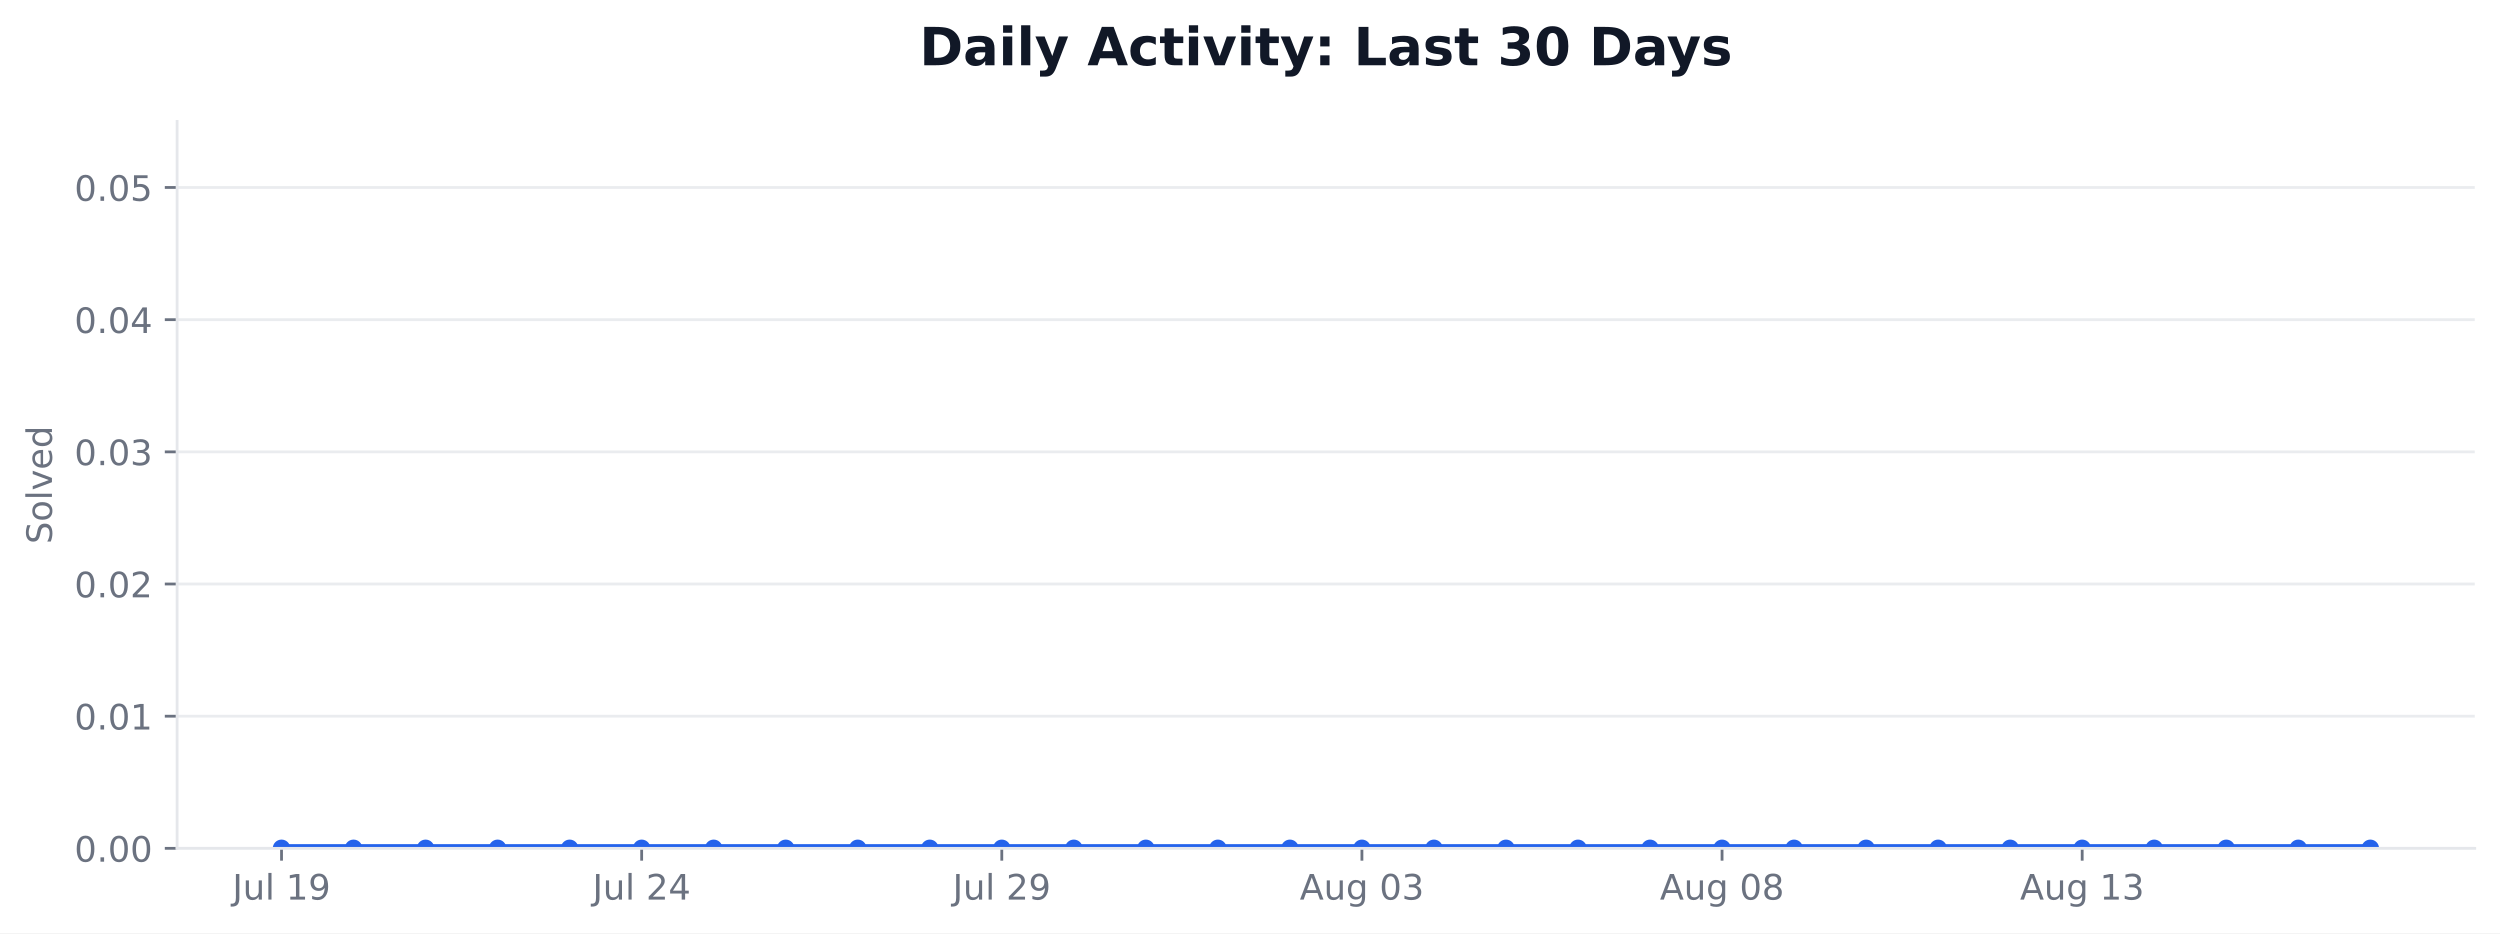
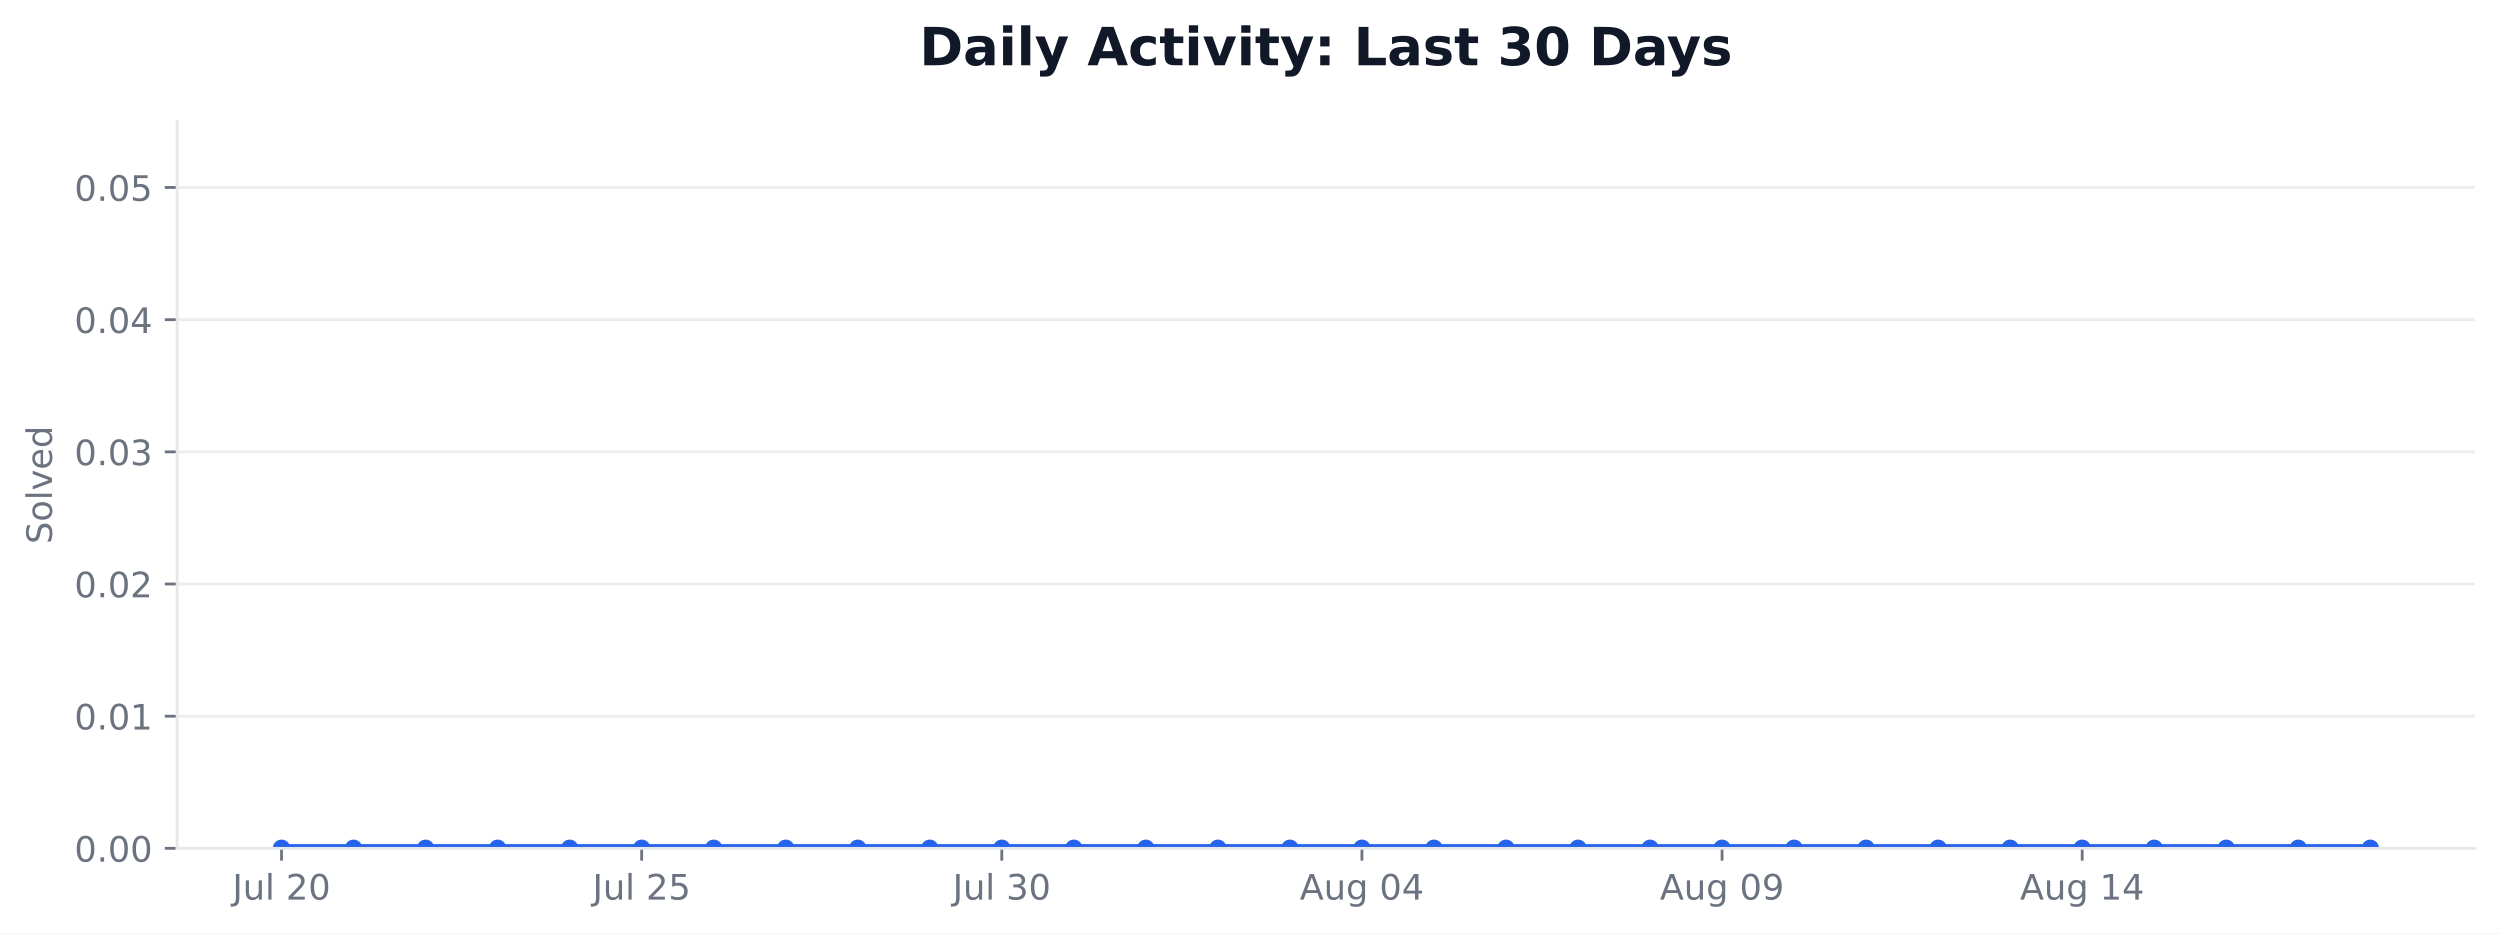
<svg xmlns="http://www.w3.org/2000/svg" xmlns:xlink="http://www.w3.org/1999/xlink" width="712.424pt" height="265.956pt" viewBox="0 0 712.424 265.956" version="1.1">
  <defs>
    <style type="text/css">*{stroke-linejoin: round; stroke-linecap: butt}</style>
  </defs>
  <g id="figure_1">
    <g id="patch_1">
      <path d="M 0 265.956  L 712.424 265.956  L 712.424 0  L 0 0  z " style="fill: #ffffff" />
    </g>
    <g id="axes_1">
      <g id="patch_2">
        <path d="M 50.466 241.755  L 705.224 241.755  L 705.224 34.598  L 50.466 34.598  z " style="fill: #ffffff" />
      </g>
      <g id="matplotlib.axis_1">
        <g id="xtick_1">
          <g id="line2d_1">
            <defs>
-               <path id="m1e047473ad" d="M 0 0  L 0 3.5  " style="stroke: #6b7280; stroke-width: 0.8" />
+               <path id="mbde61f136b" d="M 0 0  L 0 3.5  " style="stroke: #6b7280; stroke-width: 0.8" />
            </defs>
            <g>
-               <use xlink:href="#m1e047473ad" x="80.228" y="241.755" style="fill: #6b7280; stroke: #6b7280; stroke-width: 0.8" />
+               <use xlink:href="#mbde61f136b" x="80.228" y="241.755" style="fill: #6b7280; stroke: #6b7280; stroke-width: 0.8" />
            </g>
          </g>
          <g id="text_1">
            <g style="fill: #6b7280" transform="translate(66.24374 256.3537) scale(0.1 -0.1)">
              <defs>
                <path id="DejaVuSans-2d" d="M 628 4666  L 1259 4666  L 1259 325  Q 1259 -519 939 -900  Q 619 -1281 -91 -1281  L -331 -1281  L -331 -750  L -134 -750  Q 284 -750 456 -515  Q 628 -281 628 325  L 628 4666  z " transform="scale(0.015625)" />
                <path id="DejaVuSans-58" d="M 544 1381  L 544 3500  L 1119 3500  L 1119 1403  Q 1119 906 1312 657  Q 1506 409 1894 409  Q 2359 409 2629 706  Q 2900 1003 2900 1516  L 2900 3500  L 3475 3500  L 3475 0  L 2900 0  L 2900 538  Q 2691 219 2414 64  Q 2138 -91 1772 -91  Q 1169 -91 856 284  Q 544 659 544 1381  z M 1991 3584  L 1991 3584  z " transform="scale(0.015625)" />
                <path id="DejaVuSans-4f" d="M 603 4863  L 1178 4863  L 1178 0  L 603 0  L 603 4863  z " transform="scale(0.015625)" />
                <path id="DejaVuSans-3" transform="scale(0.015625)" />
-                 <path id="DejaVuSans-14" d="M 794 531  L 1825 531  L 1825 4091  L 703 3866  L 703 4441  L 1819 4666  L 2450 4666  L 2450 531  L 3481 531  L 3481 0  L 794 0  L 794 531  z " transform="scale(0.015625)" />
-                 <path id="DejaVuSans-1c" d="M 703 97  L 703 672  Q 941 559 1184 500  Q 1428 441 1663 441  Q 2288 441 2617 861  Q 2947 1281 2994 2138  Q 2813 1869 2534 1725  Q 2256 1581 1919 1581  Q 1219 1581 811 2004  Q 403 2428 403 3163  Q 403 3881 828 4315  Q 1253 4750 1959 4750  Q 2769 4750 3195 4129  Q 3622 3509 3622 2328  Q 3622 1225 3098 567  Q 2575 -91 1691 -91  Q 1453 -91 1209 -44  Q 966 3 703 97  z M 1959 2075  Q 2384 2075 2632 2365  Q 2881 2656 2881 3163  Q 2881 3666 2632 3958  Q 2384 4250 1959 4250  Q 1534 4250 1286 3958  Q 1038 3666 1038 3163  Q 1038 2656 1286 2365  Q 1534 2075 1959 2075  z " transform="scale(0.015625)" />
-               </defs>
-               <use xlink:href="#DejaVuSans-2d" />
-               <use xlink:href="#DejaVuSans-58" transform="translate(29.5 0)" />
-               <use xlink:href="#DejaVuSans-4f" transform="translate(92.875 0)" />
-               <use xlink:href="#DejaVuSans-3" transform="translate(120.6562 0)" />
-               <use xlink:href="#DejaVuSans-14" transform="translate(152.4375 0)" />
-               <use xlink:href="#DejaVuSans-1c" transform="translate(216.0625 0)" />
-             </g>
-           </g>
-         </g>
-         <g id="xtick_2">
-           <g id="line2d_2">
-             <g>
-               <use xlink:href="#m1e047473ad" x="182.855" y="241.755" style="fill: #6b7280; stroke: #6b7280; stroke-width: 0.8" />
-             </g>
-           </g>
-           <g id="text_2">
-             <g style="fill: #6b7280" transform="translate(168.8703 256.3537) scale(0.1 -0.1)">
-               <defs>
                <path id="DejaVuSans-15" d="M 1228 531  L 3431 531  L 3431 0  L 469 0  L 469 531  Q 828 903 1448 1529  Q 2069 2156 2228 2338  Q 2531 2678 2651 2914  Q 2772 3150 2772 3378  Q 2772 3750 2511 3984  Q 2250 4219 1831 4219  Q 1534 4219 1204 4116  Q 875 4013 500 3803  L 500 4441  Q 881 4594 1212 4672  Q 1544 4750 1819 4750  Q 2544 4750 2975 4387  Q 3406 4025 3406 3419  Q 3406 3131 3298 2873  Q 3191 2616 2906 2266  Q 2828 2175 2409 1742  Q 1991 1309 1228 531  z " transform="scale(0.015625)" />
-                 <path id="DejaVuSans-17" d="M 2419 4116  L 825 1625  L 2419 1625  L 2419 4116  z M 2253 4666  L 3047 4666  L 3047 1625  L 3713 1625  L 3713 1100  L 3047 1100  L 3047 0  L 2419 0  L 2419 1100  L 313 1100  L 313 1709  L 2253 4666  z " transform="scale(0.015625)" />
+                 <path id="DejaVuSans-13" d="M 2034 4250  Q 1547 4250 1301 3770  Q 1056 3291 1056 2328  Q 1056 1369 1301 889  Q 1547 409 2034 409  Q 2525 409 2770 889  Q 3016 1369 3016 2328  Q 3016 3291 2770 3770  Q 2525 4250 2034 4250  z M 2034 4750  Q 2819 4750 3233 4129  Q 3647 3509 3647 2328  Q 3647 1150 3233 529  Q 2819 -91 2034 -91  Q 1250 -91 836 529  Q 422 1150 422 2328  Q 422 3509 836 4129  Q 1250 4750 2034 4750  z " transform="scale(0.015625)" />
              </defs>
              <use xlink:href="#DejaVuSans-2d" />
              <use xlink:href="#DejaVuSans-58" transform="translate(29.5 0)" />
              <use xlink:href="#DejaVuSans-4f" transform="translate(92.875 0)" />
              <use xlink:href="#DejaVuSans-3" transform="translate(120.6562 0)" />
              <use xlink:href="#DejaVuSans-15" transform="translate(152.4375 0)" />
-               <use xlink:href="#DejaVuSans-17" transform="translate(216.0625 0)" />
-             </g>
-           </g>
-         </g>
-         <g id="xtick_3">
-           <g id="line2d_3">
-             <g>
-               <use xlink:href="#m1e047473ad" x="285.481" y="241.755" style="fill: #6b7280; stroke: #6b7280; stroke-width: 0.8" />
-             </g>
-           </g>
-           <g id="text_3">
-             <g style="fill: #6b7280" transform="translate(271.4969 256.3537) scale(0.1 -0.1)">
+               <use xlink:href="#DejaVuSans-13" transform="translate(216.0625 0)" />
+             </g>
+           </g>
+         </g>
+         <g id="xtick_2">
+           <g id="line2d_2">
+             <g>
+               <use xlink:href="#mbde61f136b" x="182.855" y="241.755" style="fill: #6b7280; stroke: #6b7280; stroke-width: 0.8" />
+             </g>
+           </g>
+           <g id="text_2">
+             <g style="fill: #6b7280" transform="translate(168.8703 256.3537) scale(0.1 -0.1)">
+               <defs>
+                 <path id="DejaVuSans-18" d="M 691 4666  L 3169 4666  L 3169 4134  L 1269 4134  L 1269 2991  Q 1406 3038 1543 3061  Q 1681 3084 1819 3084  Q 2600 3084 3056 2656  Q 3513 2228 3513 1497  Q 3513 744 3044 326  Q 2575 -91 1722 -91  Q 1428 -91 1123 -41  Q 819 9 494 109  L 494 744  Q 775 591 1075 516  Q 1375 441 1709 441  Q 2250 441 2565 725  Q 2881 1009 2881 1497  Q 2881 1984 2565 2268  Q 2250 2553 1709 2553  Q 1456 2553 1204 2497  Q 953 2441 691 2322  L 691 4666  z " transform="scale(0.015625)" />
+               </defs>
              <use xlink:href="#DejaVuSans-2d" />
              <use xlink:href="#DejaVuSans-58" transform="translate(29.5 0)" />
              <use xlink:href="#DejaVuSans-4f" transform="translate(92.875 0)" />
              <use xlink:href="#DejaVuSans-3" transform="translate(120.6562 0)" />
              <use xlink:href="#DejaVuSans-15" transform="translate(152.4375 0)" />
-               <use xlink:href="#DejaVuSans-1c" transform="translate(216.0625 0)" />
+               <use xlink:href="#DejaVuSans-18" transform="translate(216.0625 0)" />
+             </g>
+           </g>
+         </g>
+         <g id="xtick_3">
+           <g id="line2d_3">
+             <g>
+               <use xlink:href="#mbde61f136b" x="285.481" y="241.755" style="fill: #6b7280; stroke: #6b7280; stroke-width: 0.8" />
+             </g>
+           </g>
+           <g id="text_3">
+             <g style="fill: #6b7280" transform="translate(271.4969 256.3537) scale(0.1 -0.1)">
+               <defs>
+                 <path id="DejaVuSans-16" d="M 2597 2516  Q 3050 2419 3304 2112  Q 3559 1806 3559 1356  Q 3559 666 3084 287  Q 2609 -91 1734 -91  Q 1441 -91 1130 -33  Q 819 25 488 141  L 488 750  Q 750 597 1062 519  Q 1375 441 1716 441  Q 2309 441 2620 675  Q 2931 909 2931 1356  Q 2931 1769 2642 2001  Q 2353 2234 1838 2234  L 1294 2234  L 1294 2753  L 1863 2753  Q 2328 2753 2575 2939  Q 2822 3125 2822 3475  Q 2822 3834 2567 4026  Q 2313 4219 1838 4219  Q 1578 4219 1281 4162  Q 984 4106 628 3988  L 628 4550  Q 988 4650 1302 4700  Q 1616 4750 1894 4750  Q 2613 4750 3031 4423  Q 3450 4097 3450 3541  Q 3450 3153 3228 2886  Q 3006 2619 2597 2516  z " transform="scale(0.015625)" />
+               </defs>
+               <use xlink:href="#DejaVuSans-2d" />
+               <use xlink:href="#DejaVuSans-58" transform="translate(29.5 0)" />
+               <use xlink:href="#DejaVuSans-4f" transform="translate(92.875 0)" />
+               <use xlink:href="#DejaVuSans-3" transform="translate(120.6562 0)" />
+               <use xlink:href="#DejaVuSans-16" transform="translate(152.4375 0)" />
+               <use xlink:href="#DejaVuSans-13" transform="translate(216.0625 0)" />
            </g>
          </g>
        </g>
        <g id="xtick_4">
          <g id="line2d_4">
            <g>
-               <use xlink:href="#m1e047473ad" x="388.108" y="241.755" style="fill: #6b7280; stroke: #6b7280; stroke-width: 0.8" />
+               <use xlink:href="#mbde61f136b" x="388.108" y="241.755" style="fill: #6b7280; stroke: #6b7280; stroke-width: 0.8" />
            </g>
          </g>
          <g id="text_4">
            <g style="fill: #6b7280" transform="translate(370.3931 256.353) scale(0.1 -0.1)">
              <defs>
                <path id="DejaVuSans-24" d="M 2188 4044  L 1331 1722  L 3047 1722  L 2188 4044  z M 1831 4666  L 2547 4666  L 4325 0  L 3669 0  L 3244 1197  L 1141 1197  L 716 0  L 50 0  L 1831 4666  z " transform="scale(0.015625)" />
                <path id="DejaVuSans-4a" d="M 2906 1791  Q 2906 2416 2648 2759  Q 2391 3103 1925 3103  Q 1463 3103 1205 2759  Q 947 2416 947 1791  Q 947 1169 1205 825  Q 1463 481 1925 481  Q 2391 481 2648 825  Q 2906 1169 2906 1791  z M 3481 434  Q 3481 -459 3084 -895  Q 2688 -1331 1869 -1331  Q 1566 -1331 1297 -1286  Q 1028 -1241 775 -1147  L 775 -588  Q 1028 -725 1275 -790  Q 1522 -856 1778 -856  Q 2344 -856 2625 -561  Q 2906 -266 2906 331  L 2906 616  Q 2728 306 2450 153  Q 2172 0 1784 0  Q 1141 0 747 490  Q 353 981 353 1791  Q 353 2603 747 3093  Q 1141 3584 1784 3584  Q 2172 3584 2450 3431  Q 2728 3278 2906 2969  L 2906 3500  L 3481 3500  L 3481 434  z " transform="scale(0.015625)" />
-                 <path id="DejaVuSans-13" d="M 2034 4250  Q 1547 4250 1301 3770  Q 1056 3291 1056 2328  Q 1056 1369 1301 889  Q 1547 409 2034 409  Q 2525 409 2770 889  Q 3016 1369 3016 2328  Q 3016 3291 2770 3770  Q 2525 4250 2034 4250  z M 2034 4750  Q 2819 4750 3233 4129  Q 3647 3509 3647 2328  Q 3647 1150 3233 529  Q 2819 -91 2034 -91  Q 1250 -91 836 529  Q 422 1150 422 2328  Q 422 3509 836 4129  Q 1250 4750 2034 4750  z " transform="scale(0.015625)" />
-                 <path id="DejaVuSans-16" d="M 2597 2516  Q 3050 2419 3304 2112  Q 3559 1806 3559 1356  Q 3559 666 3084 287  Q 2609 -91 1734 -91  Q 1441 -91 1130 -33  Q 819 25 488 141  L 488 750  Q 750 597 1062 519  Q 1375 441 1716 441  Q 2309 441 2620 675  Q 2931 909 2931 1356  Q 2931 1769 2642 2001  Q 2353 2234 1838 2234  L 1294 2234  L 1294 2753  L 1863 2753  Q 2328 2753 2575 2939  Q 2822 3125 2822 3475  Q 2822 3834 2567 4026  Q 2313 4219 1838 4219  Q 1578 4219 1281 4162  Q 984 4106 628 3988  L 628 4550  Q 988 4650 1302 4700  Q 1616 4750 1894 4750  Q 2613 4750 3031 4423  Q 3450 4097 3450 3541  Q 3450 3153 3228 2886  Q 3006 2619 2597 2516  z " transform="scale(0.015625)" />
+                 <path id="DejaVuSans-17" d="M 2419 4116  L 825 1625  L 2419 1625  L 2419 4116  z M 2253 4666  L 3047 4666  L 3047 1625  L 3713 1625  L 3713 1100  L 3047 1100  L 3047 0  L 2419 0  L 2419 1100  L 313 1100  L 313 1709  L 2253 4666  z " transform="scale(0.015625)" />
              </defs>
              <use xlink:href="#DejaVuSans-24" />
              <use xlink:href="#DejaVuSans-58" transform="translate(68.40625 0)" />
              <use xlink:href="#DejaVuSans-4a" transform="translate(131.7812 0)" />
              <use xlink:href="#DejaVuSans-3" transform="translate(195.2656 0)" />
              <use xlink:href="#DejaVuSans-13" transform="translate(227.0469 0)" />
-               <use xlink:href="#DejaVuSans-16" transform="translate(290.6719 0)" />
+               <use xlink:href="#DejaVuSans-17" transform="translate(290.6719 0)" />
            </g>
          </g>
        </g>
        <g id="xtick_5">
          <g id="line2d_5">
            <g>
-               <use xlink:href="#m1e047473ad" x="490.734" y="241.755" style="fill: #6b7280; stroke: #6b7280; stroke-width: 0.8" />
+               <use xlink:href="#mbde61f136b" x="490.734" y="241.755" style="fill: #6b7280; stroke: #6b7280; stroke-width: 0.8" />
            </g>
          </g>
          <g id="text_5">
            <g style="fill: #6b7280" transform="translate(473.0196 256.353) scale(0.1 -0.1)">
              <defs>
-                 <path id="DejaVuSans-1b" d="M 2034 2216  Q 1584 2216 1326 1975  Q 1069 1734 1069 1313  Q 1069 891 1326 650  Q 1584 409 2034 409  Q 2484 409 2743 651  Q 3003 894 3003 1313  Q 3003 1734 2745 1975  Q 2488 2216 2034 2216  z M 1403 2484  Q 997 2584 770 2862  Q 544 3141 544 3541  Q 544 4100 942 4425  Q 1341 4750 2034 4750  Q 2731 4750 3128 4425  Q 3525 4100 3525 3541  Q 3525 3141 3298 2862  Q 3072 2584 2669 2484  Q 3125 2378 3379 2068  Q 3634 1759 3634 1313  Q 3634 634 3220 271  Q 2806 -91 2034 -91  Q 1263 -91 848 271  Q 434 634 434 1313  Q 434 1759 690 2068  Q 947 2378 1403 2484  z M 1172 3481  Q 1172 3119 1398 2916  Q 1625 2713 2034 2713  Q 2441 2713 2670 2916  Q 2900 3119 2900 3481  Q 2900 3844 2670 4047  Q 2441 4250 2034 4250  Q 1625 4250 1398 4047  Q 1172 3844 1172 3481  z " transform="scale(0.015625)" />
+                 <path id="DejaVuSans-1c" d="M 703 97  L 703 672  Q 941 559 1184 500  Q 1428 441 1663 441  Q 2288 441 2617 861  Q 2947 1281 2994 2138  Q 2813 1869 2534 1725  Q 2256 1581 1919 1581  Q 1219 1581 811 2004  Q 403 2428 403 3163  Q 403 3881 828 4315  Q 1253 4750 1959 4750  Q 2769 4750 3195 4129  Q 3622 3509 3622 2328  Q 3622 1225 3098 567  Q 2575 -91 1691 -91  Q 1453 -91 1209 -44  Q 966 3 703 97  z M 1959 2075  Q 2384 2075 2632 2365  Q 2881 2656 2881 3163  Q 2881 3666 2632 3958  Q 2384 4250 1959 4250  Q 1534 4250 1286 3958  Q 1038 3666 1038 3163  Q 1038 2656 1286 2365  Q 1534 2075 1959 2075  z " transform="scale(0.015625)" />
              </defs>
              <use xlink:href="#DejaVuSans-24" />
              <use xlink:href="#DejaVuSans-58" transform="translate(68.40625 0)" />
              <use xlink:href="#DejaVuSans-4a" transform="translate(131.7812 0)" />
              <use xlink:href="#DejaVuSans-3" transform="translate(195.2656 0)" />
              <use xlink:href="#DejaVuSans-13" transform="translate(227.0469 0)" />
-               <use xlink:href="#DejaVuSans-1b" transform="translate(290.6719 0)" />
+               <use xlink:href="#DejaVuSans-1c" transform="translate(290.6719 0)" />
            </g>
          </g>
        </g>
        <g id="xtick_6">
          <g id="line2d_6">
            <g>
-               <use xlink:href="#m1e047473ad" x="593.361" y="241.755" style="fill: #6b7280; stroke: #6b7280; stroke-width: 0.8" />
+               <use xlink:href="#mbde61f136b" x="593.361" y="241.755" style="fill: #6b7280; stroke: #6b7280; stroke-width: 0.8" />
            </g>
          </g>
          <g id="text_6">
            <g style="fill: #6b7280" transform="translate(575.6462 256.353) scale(0.1 -0.1)">
+               <defs>
+                 <path id="DejaVuSans-14" d="M 794 531  L 1825 531  L 1825 4091  L 703 3866  L 703 4441  L 1819 4666  L 2450 4666  L 2450 531  L 3481 531  L 3481 0  L 794 0  L 794 531  z " transform="scale(0.015625)" />
+               </defs>
              <use xlink:href="#DejaVuSans-24" />
              <use xlink:href="#DejaVuSans-58" transform="translate(68.40625 0)" />
              <use xlink:href="#DejaVuSans-4a" transform="translate(131.7812 0)" />
              <use xlink:href="#DejaVuSans-3" transform="translate(195.2656 0)" />
              <use xlink:href="#DejaVuSans-14" transform="translate(227.0469 0)" />
-               <use xlink:href="#DejaVuSans-16" transform="translate(290.6719 0)" />
+               <use xlink:href="#DejaVuSans-17" transform="translate(290.6719 0)" />
            </g>
          </g>
        </g>
      </g>
      <g id="matplotlib.axis_2">
        <g id="ytick_1">
          <g id="line2d_7">
-             <path d="M 50.466 241.755  L 705.224 241.755  " clip-path="url(#p6a63568a61)" style="fill: none; stroke: #e5e7eb; stroke-opacity: 0.8; stroke-width: 0.8; stroke-linecap: square" />
+             <path d="M 50.466 241.755  L 705.224 241.755  " clip-path="url(#p84c9442682)" style="fill: none; stroke: #e5e7eb; stroke-opacity: 0.8; stroke-width: 0.8; stroke-linecap: square" />
          </g>
          <g id="line2d_8">
            <defs>
-               <path id="m5ef99ea34f" d="M 0 0  L -3.5 0  " style="stroke: #6b7280; stroke-width: 0.8" />
+               <path id="m161877f09e" d="M 0 0  L -3.5 0  " style="stroke: #6b7280; stroke-width: 0.8" />
            </defs>
            <g>
-               <use xlink:href="#m5ef99ea34f" x="50.466" y="241.755" style="fill: #6b7280; stroke: #6b7280; stroke-width: 0.8" />
+               <use xlink:href="#m161877f09e" x="50.466" y="241.755" style="fill: #6b7280; stroke: #6b7280; stroke-width: 0.8" />
            </g>
          </g>
          <g id="text_7">
            <g style="fill: #6b7280" transform="translate(21.20078 245.5541) scale(0.1 -0.1)">
              <defs>
                <path id="DejaVuSans-11" d="M 684 794  L 1344 794  L 1344 0  L 684 0  L 684 794  z " transform="scale(0.015625)" />
              </defs>
              <use xlink:href="#DejaVuSans-13" />
              <use xlink:href="#DejaVuSans-11" transform="translate(63.625 0)" />
              <use xlink:href="#DejaVuSans-13" transform="translate(95.40625 0)" />
              <use xlink:href="#DejaVuSans-13" transform="translate(159.0312 0)" />
            </g>
          </g>
        </g>
        <g id="ytick_2">
          <g id="line2d_9">
-             <path d="M 50.466 204.09  L 705.224 204.09  " clip-path="url(#p6a63568a61)" style="fill: none; stroke: #e5e7eb; stroke-opacity: 0.8; stroke-width: 0.8; stroke-linecap: square" />
+             <path d="M 50.466 204.09  L 705.224 204.09  " clip-path="url(#p84c9442682)" style="fill: none; stroke: #e5e7eb; stroke-opacity: 0.8; stroke-width: 0.8; stroke-linecap: square" />
          </g>
          <g id="line2d_10">
            <g>
-               <use xlink:href="#m5ef99ea34f" x="50.466" y="204.09" style="fill: #6b7280; stroke: #6b7280; stroke-width: 0.8" />
+               <use xlink:href="#m161877f09e" x="50.466" y="204.09" style="fill: #6b7280; stroke: #6b7280; stroke-width: 0.8" />
            </g>
          </g>
          <g id="text_8">
            <g style="fill: #6b7280" transform="translate(21.20078 207.8891) scale(0.1 -0.1)">
              <use xlink:href="#DejaVuSans-13" />
              <use xlink:href="#DejaVuSans-11" transform="translate(63.625 0)" />
              <use xlink:href="#DejaVuSans-13" transform="translate(95.40625 0)" />
              <use xlink:href="#DejaVuSans-14" transform="translate(159.0312 0)" />
            </g>
          </g>
        </g>
        <g id="ytick_3">
          <g id="line2d_11">
-             <path d="M 50.466 166.425  L 705.224 166.425  " clip-path="url(#p6a63568a61)" style="fill: none; stroke: #e5e7eb; stroke-opacity: 0.8; stroke-width: 0.8; stroke-linecap: square" />
+             <path d="M 50.466 166.425  L 705.224 166.425  " clip-path="url(#p84c9442682)" style="fill: none; stroke: #e5e7eb; stroke-opacity: 0.8; stroke-width: 0.8; stroke-linecap: square" />
          </g>
          <g id="line2d_12">
            <g>
-               <use xlink:href="#m5ef99ea34f" x="50.466" y="166.425" style="fill: #6b7280; stroke: #6b7280; stroke-width: 0.8" />
+               <use xlink:href="#m161877f09e" x="50.466" y="166.425" style="fill: #6b7280; stroke: #6b7280; stroke-width: 0.8" />
            </g>
          </g>
          <g id="text_9">
            <g style="fill: #6b7280" transform="translate(21.20078 170.2241) scale(0.1 -0.1)">
              <use xlink:href="#DejaVuSans-13" />
              <use xlink:href="#DejaVuSans-11" transform="translate(63.625 0)" />
              <use xlink:href="#DejaVuSans-13" transform="translate(95.40625 0)" />
              <use xlink:href="#DejaVuSans-15" transform="translate(159.0312 0)" />
            </g>
          </g>
        </g>
        <g id="ytick_4">
          <g id="line2d_13">
-             <path d="M 50.466 128.76  L 705.224 128.76  " clip-path="url(#p6a63568a61)" style="fill: none; stroke: #e5e7eb; stroke-opacity: 0.8; stroke-width: 0.8; stroke-linecap: square" />
+             <path d="M 50.466 128.76  L 705.224 128.76  " clip-path="url(#p84c9442682)" style="fill: none; stroke: #e5e7eb; stroke-opacity: 0.8; stroke-width: 0.8; stroke-linecap: square" />
          </g>
          <g id="line2d_14">
            <g>
-               <use xlink:href="#m5ef99ea34f" x="50.466" y="128.76" style="fill: #6b7280; stroke: #6b7280; stroke-width: 0.8" />
+               <use xlink:href="#m161877f09e" x="50.466" y="128.76" style="fill: #6b7280; stroke: #6b7280; stroke-width: 0.8" />
            </g>
          </g>
          <g id="text_10">
            <g style="fill: #6b7280" transform="translate(21.20078 132.5591) scale(0.1 -0.1)">
              <use xlink:href="#DejaVuSans-13" />
              <use xlink:href="#DejaVuSans-11" transform="translate(63.625 0)" />
              <use xlink:href="#DejaVuSans-13" transform="translate(95.40625 0)" />
              <use xlink:href="#DejaVuSans-16" transform="translate(159.0312 0)" />
            </g>
          </g>
        </g>
        <g id="ytick_5">
          <g id="line2d_15">
-             <path d="M 50.466 91.095  L 705.224 91.095  " clip-path="url(#p6a63568a61)" style="fill: none; stroke: #e5e7eb; stroke-opacity: 0.8; stroke-width: 0.8; stroke-linecap: square" />
+             <path d="M 50.466 91.095  L 705.224 91.095  " clip-path="url(#p84c9442682)" style="fill: none; stroke: #e5e7eb; stroke-opacity: 0.8; stroke-width: 0.8; stroke-linecap: square" />
          </g>
          <g id="line2d_16">
            <g>
-               <use xlink:href="#m5ef99ea34f" x="50.466" y="91.095" style="fill: #6b7280; stroke: #6b7280; stroke-width: 0.8" />
+               <use xlink:href="#m161877f09e" x="50.466" y="91.095" style="fill: #6b7280; stroke: #6b7280; stroke-width: 0.8" />
            </g>
          </g>
          <g id="text_11">
            <g style="fill: #6b7280" transform="translate(21.20078 94.89403) scale(0.1 -0.1)">
              <use xlink:href="#DejaVuSans-13" />
              <use xlink:href="#DejaVuSans-11" transform="translate(63.625 0)" />
              <use xlink:href="#DejaVuSans-13" transform="translate(95.40625 0)" />
              <use xlink:href="#DejaVuSans-17" transform="translate(159.0312 0)" />
            </g>
          </g>
        </g>
        <g id="ytick_6">
          <g id="line2d_17">
-             <path d="M 50.466 53.43  L 705.224 53.43  " clip-path="url(#p6a63568a61)" style="fill: none; stroke: #e5e7eb; stroke-opacity: 0.8; stroke-width: 0.8; stroke-linecap: square" />
+             <path d="M 50.466 53.43  L 705.224 53.43  " clip-path="url(#p84c9442682)" style="fill: none; stroke: #e5e7eb; stroke-opacity: 0.8; stroke-width: 0.8; stroke-linecap: square" />
          </g>
          <g id="line2d_18">
            <g>
-               <use xlink:href="#m5ef99ea34f" x="50.466" y="53.43" style="fill: #6b7280; stroke: #6b7280; stroke-width: 0.8" />
+               <use xlink:href="#m161877f09e" x="50.466" y="53.43" style="fill: #6b7280; stroke: #6b7280; stroke-width: 0.8" />
            </g>
          </g>
          <g id="text_12">
            <g style="fill: #6b7280" transform="translate(21.20078 57.229) scale(0.1 -0.1)">
-               <defs>
-                 <path id="DejaVuSans-18" d="M 691 4666  L 3169 4666  L 3169 4134  L 1269 4134  L 1269 2991  Q 1406 3038 1543 3061  Q 1681 3084 1819 3084  Q 2600 3084 3056 2656  Q 3513 2228 3513 1497  Q 3513 744 3044 326  Q 2575 -91 1722 -91  Q 1428 -91 1123 -41  Q 819 9 494 109  L 494 744  Q 775 591 1075 516  Q 1375 441 1709 441  Q 2250 441 2565 725  Q 2881 1009 2881 1497  Q 2881 1984 2565 2268  Q 2250 2553 1709 2553  Q 1456 2553 1204 2497  Q 953 2441 691 2322  L 691 4666  z " transform="scale(0.015625)" />
-               </defs>
              <use xlink:href="#DejaVuSans-13" />
              <use xlink:href="#DejaVuSans-11" transform="translate(63.625 0)" />
              <use xlink:href="#DejaVuSans-13" transform="translate(95.40625 0)" />
              <use xlink:href="#DejaVuSans-18" transform="translate(159.0312 0)" />
            </g>
          </g>
        </g>
        <g id="text_13">
          <g style="fill: #6b7280" transform="translate(14.79844 155.0093) rotate(-90) scale(0.1 -0.1)">
            <defs>
              <path id="DejaVuSans-36" d="M 3425 4513  L 3425 3897  Q 3066 4069 2747 4153  Q 2428 4238 2131 4238  Q 1616 4238 1336 4038  Q 1056 3838 1056 3469  Q 1056 3159 1242 3001  Q 1428 2844 1947 2747  L 2328 2669  Q 3034 2534 3370 2195  Q 3706 1856 3706 1288  Q 3706 609 3251 259  Q 2797 -91 1919 -91  Q 1588 -91 1214 -16  Q 841 59 441 206  L 441 856  Q 825 641 1194 531  Q 1563 422 1919 422  Q 2459 422 2753 634  Q 3047 847 3047 1241  Q 3047 1584 2836 1778  Q 2625 1972 2144 2069  L 1759 2144  Q 1053 2284 737 2584  Q 422 2884 422 3419  Q 422 4038 858 4394  Q 1294 4750 2059 4750  Q 2388 4750 2728 4690  Q 3069 4631 3425 4513  z " transform="scale(0.015625)" />
              <path id="DejaVuSans-52" d="M 1959 3097  Q 1497 3097 1228 2736  Q 959 2375 959 1747  Q 959 1119 1226 758  Q 1494 397 1959 397  Q 2419 397 2687 759  Q 2956 1122 2956 1747  Q 2956 2369 2687 2733  Q 2419 3097 1959 3097  z M 1959 3584  Q 2709 3584 3137 3096  Q 3566 2609 3566 1747  Q 3566 888 3137 398  Q 2709 -91 1959 -91  Q 1206 -91 779 398  Q 353 888 353 1747  Q 353 2609 779 3096  Q 1206 3584 1959 3584  z " transform="scale(0.015625)" />
              <path id="DejaVuSans-59" d="M 191 3500  L 800 3500  L 1894 563  L 2988 3500  L 3597 3500  L 2284 0  L 1503 0  L 191 3500  z " transform="scale(0.015625)" />
              <path id="DejaVuSans-48" d="M 3597 1894  L 3597 1613  L 953 1613  Q 991 1019 1311 708  Q 1631 397 2203 397  Q 2534 397 2845 478  Q 3156 559 3463 722  L 3463 178  Q 3153 47 2828 -22  Q 2503 -91 2169 -91  Q 1331 -91 842 396  Q 353 884 353 1716  Q 353 2575 817 3079  Q 1281 3584 2069 3584  Q 2775 3584 3186 3129  Q 3597 2675 3597 1894  z M 3022 2063  Q 3016 2534 2758 2815  Q 2500 3097 2075 3097  Q 1594 3097 1305 2825  Q 1016 2553 972 2059  L 3022 2063  z " transform="scale(0.015625)" />
              <path id="DejaVuSans-47" d="M 2906 2969  L 2906 4863  L 3481 4863  L 3481 0  L 2906 0  L 2906 525  Q 2725 213 2448 61  Q 2172 -91 1784 -91  Q 1150 -91 751 415  Q 353 922 353 1747  Q 353 2572 751 3078  Q 1150 3584 1784 3584  Q 2172 3584 2448 3432  Q 2725 3281 2906 2969  z M 947 1747  Q 947 1113 1208 752  Q 1469 391 1925 391  Q 2381 391 2643 752  Q 2906 1113 2906 1747  Q 2906 2381 2643 2742  Q 2381 3103 1925 3103  Q 1469 3103 1208 2742  Q 947 2381 947 1747  z " transform="scale(0.015625)" />
            </defs>
            <use xlink:href="#DejaVuSans-36" />
            <use xlink:href="#DejaVuSans-52" transform="translate(63.48438 0)" />
            <use xlink:href="#DejaVuSans-4f" transform="translate(124.6719 0)" />
            <use xlink:href="#DejaVuSans-59" transform="translate(152.4531 0)" />
            <use xlink:href="#DejaVuSans-48" transform="translate(211.6406 0)" />
            <use xlink:href="#DejaVuSans-47" transform="translate(273.1719 0)" />
          </g>
        </g>
      </g>
      <g id="FillBetweenPolyCollection_1">
        <defs>
-           <path id="m04a3771246" d="M 80.228 -24.201  L 80.228 -24.201  L 100.753 -24.201  L 121.279 -24.201  L 141.804 -24.201  L 162.329 -24.201  L 182.855 -24.201  L 203.38 -24.201  L 223.905 -24.201  L 244.431 -24.201  L 264.956 -24.201  L 285.481 -24.201  L 306.007 -24.201  L 326.532 -24.201  L 347.057 -24.201  L 367.583 -24.201  L 388.108 -24.201  L 408.633 -24.201  L 429.159 -24.201  L 449.684 -24.201  L 470.209 -24.201  L 490.734 -24.201  L 511.26 -24.201  L 531.785 -24.201  L 552.31 -24.201  L 572.836 -24.201  L 593.361 -24.201  L 613.886 -24.201  L 634.412 -24.201  L 654.937 -24.201  L 675.462 -24.201  L 675.462 -24.201  L 675.462 -24.201  L 654.937 -24.201  L 634.412 -24.201  L 613.886 -24.201  L 593.361 -24.201  L 572.836 -24.201  L 552.31 -24.201  L 531.785 -24.201  L 511.26 -24.201  L 490.734 -24.201  L 470.209 -24.201  L 449.684 -24.201  L 429.159 -24.201  L 408.633 -24.201  L 388.108 -24.201  L 367.583 -24.201  L 347.057 -24.201  L 326.532 -24.201  L 306.007 -24.201  L 285.481 -24.201  L 264.956 -24.201  L 244.431 -24.201  L 223.905 -24.201  L 203.38 -24.201  L 182.855 -24.201  L 162.329 -24.201  L 141.804 -24.201  L 121.279 -24.201  L 100.753 -24.201  L 80.228 -24.201  z " style="stroke: #bfdbfe; stroke-opacity: 0.45" />
+           <path id="m1b7ce82792" d="M 80.228 -24.201  L 80.228 -24.201  L 100.753 -24.201  L 121.279 -24.201  L 141.804 -24.201  L 162.329 -24.201  L 182.855 -24.201  L 203.38 -24.201  L 223.905 -24.201  L 244.431 -24.201  L 264.956 -24.201  L 285.481 -24.201  L 306.007 -24.201  L 326.532 -24.201  L 347.057 -24.201  L 367.583 -24.201  L 388.108 -24.201  L 408.633 -24.201  L 429.159 -24.201  L 449.684 -24.201  L 470.209 -24.201  L 490.734 -24.201  L 511.26 -24.201  L 531.785 -24.201  L 552.31 -24.201  L 572.836 -24.201  L 593.361 -24.201  L 613.886 -24.201  L 634.412 -24.201  L 654.937 -24.201  L 675.462 -24.201  L 675.462 -24.201  L 675.462 -24.201  L 654.937 -24.201  L 634.412 -24.201  L 613.886 -24.201  L 593.361 -24.201  L 572.836 -24.201  L 552.31 -24.201  L 531.785 -24.201  L 511.26 -24.201  L 490.734 -24.201  L 470.209 -24.201  L 449.684 -24.201  L 429.159 -24.201  L 408.633 -24.201  L 388.108 -24.201  L 367.583 -24.201  L 347.057 -24.201  L 326.532 -24.201  L 306.007 -24.201  L 285.481 -24.201  L 264.956 -24.201  L 244.431 -24.201  L 223.905 -24.201  L 203.38 -24.201  L 182.855 -24.201  L 162.329 -24.201  L 141.804 -24.201  L 121.279 -24.201  L 100.753 -24.201  L 80.228 -24.201  z " style="stroke: #bfdbfe; stroke-opacity: 0.45" />
        </defs>
-         <g clip-path="url(#p6a63568a61)">
-           <use xlink:href="#m04a3771246" x="0" y="265.956" style="fill: #bfdbfe; fill-opacity: 0.45; stroke: #bfdbfe; stroke-opacity: 0.45" />
+         <g clip-path="url(#p84c9442682)">
+           <use xlink:href="#m1b7ce82792" x="0" y="265.956" style="fill: #bfdbfe; fill-opacity: 0.45; stroke: #bfdbfe; stroke-opacity: 0.45" />
        </g>
      </g>
      <g id="line2d_19">
-         <path d="M 80.228 241.755  L 100.753 241.755  L 121.279 241.755  L 141.804 241.755  L 162.329 241.755  L 182.855 241.755  L 203.38 241.755  L 223.905 241.755  L 244.431 241.755  L 264.956 241.755  L 285.481 241.755  L 306.007 241.755  L 326.532 241.755  L 347.057 241.755  L 367.583 241.755  L 388.108 241.755  L 408.633 241.755  L 429.159 241.755  L 449.684 241.755  L 470.209 241.755  L 490.734 241.755  L 511.26 241.755  L 531.785 241.755  L 552.31 241.755  L 572.836 241.755  L 593.361 241.755  L 613.886 241.755  L 634.412 241.755  L 654.937 241.755  L 675.462 241.755  " clip-path="url(#p6a63568a61)" style="fill: none; stroke: #2563eb; stroke-width: 2.4; stroke-linecap: square" />
+         <path d="M 80.228 241.755  L 100.753 241.755  L 121.279 241.755  L 141.804 241.755  L 162.329 241.755  L 182.855 241.755  L 203.38 241.755  L 223.905 241.755  L 244.431 241.755  L 264.956 241.755  L 285.481 241.755  L 306.007 241.755  L 326.532 241.755  L 347.057 241.755  L 367.583 241.755  L 388.108 241.755  L 408.633 241.755  L 429.159 241.755  L 449.684 241.755  L 470.209 241.755  L 490.734 241.755  L 511.26 241.755  L 531.785 241.755  L 552.31 241.755  L 572.836 241.755  L 593.361 241.755  L 613.886 241.755  L 634.412 241.755  L 654.937 241.755  L 675.462 241.755  " clip-path="url(#p84c9442682)" style="fill: none; stroke: #2563eb; stroke-width: 2.4; stroke-linecap: square" />
        <defs>
-           <path id="mc79137684d" d="M 0 2  C 0.53 2 1.039 1.789 1.414 1.414  C 1.789 1.039 2 0.53 2 0  C 2 -0.53 1.789 -1.039 1.414 -1.414  C 1.039 -1.789 0.53 -2 0 -2  C -0.53 -2 -1.039 -1.789 -1.414 -1.414  C -1.789 -1.039 -2 -0.53 -2 0  C -2 0.53 -1.789 1.039 -1.414 1.414  C -1.039 1.789 -0.53 2 0 2  z " style="stroke: #2563eb" />
+           <path id="mf4cde5cd2e" d="M 0 2  C 0.53 2 1.039 1.789 1.414 1.414  C 1.789 1.039 2 0.53 2 0  C 2 -0.53 1.789 -1.039 1.414 -1.414  C 1.039 -1.789 0.53 -2 0 -2  C -0.53 -2 -1.039 -1.789 -1.414 -1.414  C -1.789 -1.039 -2 -0.53 -2 0  C -2 0.53 -1.789 1.039 -1.414 1.414  C -1.039 1.789 -0.53 2 0 2  z " style="stroke: #2563eb" />
        </defs>
-         <g clip-path="url(#p6a63568a61)">
-           <use xlink:href="#mc79137684d" x="80.228" y="241.755" style="fill: #2563eb; stroke: #2563eb" />
-           <use xlink:href="#mc79137684d" x="100.753" y="241.755" style="fill: #2563eb; stroke: #2563eb" />
-           <use xlink:href="#mc79137684d" x="121.279" y="241.755" style="fill: #2563eb; stroke: #2563eb" />
-           <use xlink:href="#mc79137684d" x="141.804" y="241.755" style="fill: #2563eb; stroke: #2563eb" />
-           <use xlink:href="#mc79137684d" x="162.329" y="241.755" style="fill: #2563eb; stroke: #2563eb" />
-           <use xlink:href="#mc79137684d" x="182.855" y="241.755" style="fill: #2563eb; stroke: #2563eb" />
-           <use xlink:href="#mc79137684d" x="203.38" y="241.755" style="fill: #2563eb; stroke: #2563eb" />
-           <use xlink:href="#mc79137684d" x="223.905" y="241.755" style="fill: #2563eb; stroke: #2563eb" />
-           <use xlink:href="#mc79137684d" x="244.431" y="241.755" style="fill: #2563eb; stroke: #2563eb" />
-           <use xlink:href="#mc79137684d" x="264.956" y="241.755" style="fill: #2563eb; stroke: #2563eb" />
-           <use xlink:href="#mc79137684d" x="285.481" y="241.755" style="fill: #2563eb; stroke: #2563eb" />
-           <use xlink:href="#mc79137684d" x="306.007" y="241.755" style="fill: #2563eb; stroke: #2563eb" />
-           <use xlink:href="#mc79137684d" x="326.532" y="241.755" style="fill: #2563eb; stroke: #2563eb" />
-           <use xlink:href="#mc79137684d" x="347.057" y="241.755" style="fill: #2563eb; stroke: #2563eb" />
-           <use xlink:href="#mc79137684d" x="367.583" y="241.755" style="fill: #2563eb; stroke: #2563eb" />
-           <use xlink:href="#mc79137684d" x="388.108" y="241.755" style="fill: #2563eb; stroke: #2563eb" />
-           <use xlink:href="#mc79137684d" x="408.633" y="241.755" style="fill: #2563eb; stroke: #2563eb" />
-           <use xlink:href="#mc79137684d" x="429.159" y="241.755" style="fill: #2563eb; stroke: #2563eb" />
-           <use xlink:href="#mc79137684d" x="449.684" y="241.755" style="fill: #2563eb; stroke: #2563eb" />
-           <use xlink:href="#mc79137684d" x="470.209" y="241.755" style="fill: #2563eb; stroke: #2563eb" />
-           <use xlink:href="#mc79137684d" x="490.734" y="241.755" style="fill: #2563eb; stroke: #2563eb" />
-           <use xlink:href="#mc79137684d" x="511.26" y="241.755" style="fill: #2563eb; stroke: #2563eb" />
-           <use xlink:href="#mc79137684d" x="531.785" y="241.755" style="fill: #2563eb; stroke: #2563eb" />
-           <use xlink:href="#mc79137684d" x="552.31" y="241.755" style="fill: #2563eb; stroke: #2563eb" />
-           <use xlink:href="#mc79137684d" x="572.836" y="241.755" style="fill: #2563eb; stroke: #2563eb" />
-           <use xlink:href="#mc79137684d" x="593.361" y="241.755" style="fill: #2563eb; stroke: #2563eb" />
-           <use xlink:href="#mc79137684d" x="613.886" y="241.755" style="fill: #2563eb; stroke: #2563eb" />
-           <use xlink:href="#mc79137684d" x="634.412" y="241.755" style="fill: #2563eb; stroke: #2563eb" />
-           <use xlink:href="#mc79137684d" x="654.937" y="241.755" style="fill: #2563eb; stroke: #2563eb" />
-           <use xlink:href="#mc79137684d" x="675.462" y="241.755" style="fill: #2563eb; stroke: #2563eb" />
+         <g clip-path="url(#p84c9442682)">
+           <use xlink:href="#mf4cde5cd2e" x="80.228" y="241.755" style="fill: #2563eb; stroke: #2563eb" />
+           <use xlink:href="#mf4cde5cd2e" x="100.753" y="241.755" style="fill: #2563eb; stroke: #2563eb" />
+           <use xlink:href="#mf4cde5cd2e" x="121.279" y="241.755" style="fill: #2563eb; stroke: #2563eb" />
+           <use xlink:href="#mf4cde5cd2e" x="141.804" y="241.755" style="fill: #2563eb; stroke: #2563eb" />
+           <use xlink:href="#mf4cde5cd2e" x="162.329" y="241.755" style="fill: #2563eb; stroke: #2563eb" />
+           <use xlink:href="#mf4cde5cd2e" x="182.855" y="241.755" style="fill: #2563eb; stroke: #2563eb" />
+           <use xlink:href="#mf4cde5cd2e" x="203.38" y="241.755" style="fill: #2563eb; stroke: #2563eb" />
+           <use xlink:href="#mf4cde5cd2e" x="223.905" y="241.755" style="fill: #2563eb; stroke: #2563eb" />
+           <use xlink:href="#mf4cde5cd2e" x="244.431" y="241.755" style="fill: #2563eb; stroke: #2563eb" />
+           <use xlink:href="#mf4cde5cd2e" x="264.956" y="241.755" style="fill: #2563eb; stroke: #2563eb" />
+           <use xlink:href="#mf4cde5cd2e" x="285.481" y="241.755" style="fill: #2563eb; stroke: #2563eb" />
+           <use xlink:href="#mf4cde5cd2e" x="306.007" y="241.755" style="fill: #2563eb; stroke: #2563eb" />
+           <use xlink:href="#mf4cde5cd2e" x="326.532" y="241.755" style="fill: #2563eb; stroke: #2563eb" />
+           <use xlink:href="#mf4cde5cd2e" x="347.057" y="241.755" style="fill: #2563eb; stroke: #2563eb" />
+           <use xlink:href="#mf4cde5cd2e" x="367.583" y="241.755" style="fill: #2563eb; stroke: #2563eb" />
+           <use xlink:href="#mf4cde5cd2e" x="388.108" y="241.755" style="fill: #2563eb; stroke: #2563eb" />
+           <use xlink:href="#mf4cde5cd2e" x="408.633" y="241.755" style="fill: #2563eb; stroke: #2563eb" />
+           <use xlink:href="#mf4cde5cd2e" x="429.159" y="241.755" style="fill: #2563eb; stroke: #2563eb" />
+           <use xlink:href="#mf4cde5cd2e" x="449.684" y="241.755" style="fill: #2563eb; stroke: #2563eb" />
+           <use xlink:href="#mf4cde5cd2e" x="470.209" y="241.755" style="fill: #2563eb; stroke: #2563eb" />
+           <use xlink:href="#mf4cde5cd2e" x="490.734" y="241.755" style="fill: #2563eb; stroke: #2563eb" />
+           <use xlink:href="#mf4cde5cd2e" x="511.26" y="241.755" style="fill: #2563eb; stroke: #2563eb" />
+           <use xlink:href="#mf4cde5cd2e" x="531.785" y="241.755" style="fill: #2563eb; stroke: #2563eb" />
+           <use xlink:href="#mf4cde5cd2e" x="552.31" y="241.755" style="fill: #2563eb; stroke: #2563eb" />
+           <use xlink:href="#mf4cde5cd2e" x="572.836" y="241.755" style="fill: #2563eb; stroke: #2563eb" />
+           <use xlink:href="#mf4cde5cd2e" x="593.361" y="241.755" style="fill: #2563eb; stroke: #2563eb" />
+           <use xlink:href="#mf4cde5cd2e" x="613.886" y="241.755" style="fill: #2563eb; stroke: #2563eb" />
+           <use xlink:href="#mf4cde5cd2e" x="634.412" y="241.755" style="fill: #2563eb; stroke: #2563eb" />
+           <use xlink:href="#mf4cde5cd2e" x="654.937" y="241.755" style="fill: #2563eb; stroke: #2563eb" />
+           <use xlink:href="#mf4cde5cd2e" x="675.462" y="241.755" style="fill: #2563eb; stroke: #2563eb" />
        </g>
      </g>
      <g id="patch_3">
        <path d="M 50.466 241.755  L 50.466 34.598  " style="fill: none; stroke: #e5e7eb; stroke-width: 0.8; stroke-linejoin: miter; stroke-linecap: square" />
      </g>
      <g id="patch_4">
        <path d="M 50.466 241.755  L 705.224 241.755  " style="fill: none; stroke: #e5e7eb; stroke-width: 0.8; stroke-linejoin: miter; stroke-linecap: square" />
      </g>
      <g id="text_14">
        <g style="fill: #111827" transform="translate(262.0089 18.59766) scale(0.15 -0.15)">
          <defs>
            <path id="DejaVuSans-Bold-27" d="M 1791 3756  L 1791 909  L 2222 909  Q 2959 909 3348 1275  Q 3738 1641 3738 2338  Q 3738 3031 3350 3393  Q 2963 3756 2222 3756  L 1791 3756  z M 588 4666  L 1856 4666  Q 2919 4666 3439 4514  Q 3959 4363 4331 4000  Q 4659 3684 4818 3271  Q 4978 2859 4978 2338  Q 4978 1809 4818 1395  Q 4659 981 4331 666  Q 3956 303 3431 151  Q 2906 0 1856 0  L 588 0  L 588 4666  z " transform="scale(0.015625)" />
            <path id="DejaVuSans-Bold-44" d="M 2106 1575  Q 1756 1575 1579 1456  Q 1403 1338 1403 1106  Q 1403 894 1545 773  Q 1688 653 1941 653  Q 2256 653 2472 879  Q 2688 1106 2688 1447  L 2688 1575  L 2106 1575  z M 3816 1997  L 3816 0  L 2688 0  L 2688 519  Q 2463 200 2181 54  Q 1900 -91 1497 -91  Q 953 -91 614 226  Q 275 544 275 1050  Q 275 1666 698 1953  Q 1122 2241 2028 2241  L 2688 2241  L 2688 2328  Q 2688 2594 2478 2717  Q 2269 2841 1825 2841  Q 1466 2841 1156 2769  Q 847 2697 581 2553  L 581 3406  Q 941 3494 1303 3539  Q 1666 3584 2028 3584  Q 2975 3584 3395 3211  Q 3816 2838 3816 1997  z " transform="scale(0.015625)" />
            <path id="DejaVuSans-Bold-4c" d="M 538 3500  L 1656 3500  L 1656 0  L 538 0  L 538 3500  z M 538 4863  L 1656 4863  L 1656 3950  L 538 3950  L 538 4863  z " transform="scale(0.015625)" />
            <path id="DejaVuSans-Bold-4f" d="M 538 4863  L 1656 4863  L 1656 0  L 538 0  L 538 4863  z " transform="scale(0.015625)" />
            <path id="DejaVuSans-Bold-5c" d="M 78 3500  L 1197 3500  L 2138 1125  L 2938 3500  L 4056 3500  L 2584 -331  Q 2363 -916 2067 -1148  Q 1772 -1381 1288 -1381  L 641 -1381  L 641 -647  L 991 -647  Q 1275 -647 1404 -556  Q 1534 -466 1606 -231  L 1638 -134  L 78 3500  z " transform="scale(0.015625)" />
            <path id="DejaVuSans-Bold-3" transform="scale(0.015625)" />
            <path id="DejaVuSans-Bold-24" d="M 3419 850  L 1538 850  L 1241 0  L 31 0  L 1759 4666  L 3194 4666  L 4922 0  L 3713 0  L 3419 850  z M 1838 1716  L 3116 1716  L 2478 3572  L 1838 1716  z " transform="scale(0.015625)" />
            <path id="DejaVuSans-Bold-46" d="M 3366 3391  L 3366 2478  Q 3138 2634 2908 2709  Q 2678 2784 2431 2784  Q 1963 2784 1702 2511  Q 1441 2238 1441 1747  Q 1441 1256 1702 982  Q 1963 709 2431 709  Q 2694 709 2930 787  Q 3166 866 3366 1019  L 3366 103  Q 3103 6 2833 -42  Q 2563 -91 2291 -91  Q 1344 -91 809 395  Q 275 881 275 1747  Q 275 2613 809 3098  Q 1344 3584 2291 3584  Q 2566 3584 2833 3536  Q 3100 3488 3366 3391  z " transform="scale(0.015625)" />
            <path id="DejaVuSans-Bold-57" d="M 1759 4494  L 1759 3500  L 2913 3500  L 2913 2700  L 1759 2700  L 1759 1216  Q 1759 972 1856 886  Q 1953 800 2241 800  L 2816 800  L 2816 0  L 1856 0  Q 1194 0 917 276  Q 641 553 641 1216  L 641 2700  L 84 2700  L 84 3500  L 641 3500  L 641 4494  L 1759 4494  z " transform="scale(0.015625)" />
            <path id="DejaVuSans-Bold-59" d="M 97 3500  L 1216 3500  L 2088 1081  L 2956 3500  L 4078 3500  L 2700 0  L 1472 0  L 97 3500  z " transform="scale(0.015625)" />
            <path id="DejaVuSans-Bold-1d" d="M 716 3500  L 1844 3500  L 1844 2291  L 716 2291  L 716 3500  z M 716 1209  L 1844 1209  L 1844 0  L 716 0  L 716 1209  z " transform="scale(0.015625)" />
            <path id="DejaVuSans-Bold-2f" d="M 588 4666  L 1791 4666  L 1791 909  L 3903 909  L 3903 0  L 588 0  L 588 4666  z " transform="scale(0.015625)" />
            <path id="DejaVuSans-Bold-56" d="M 3272 3391  L 3272 2541  Q 2913 2691 2578 2766  Q 2244 2841 1947 2841  Q 1628 2841 1473 2761  Q 1319 2681 1319 2516  Q 1319 2381 1436 2309  Q 1553 2238 1856 2203  L 2053 2175  Q 2913 2066 3209 1816  Q 3506 1566 3506 1031  Q 3506 472 3093 190  Q 2681 -91 1863 -91  Q 1516 -91 1145 -36  Q 775 19 384 128  L 384 978  Q 719 816 1070 734  Q 1422 653 1784 653  Q 2113 653 2278 743  Q 2444 834 2444 1013  Q 2444 1163 2330 1236  Q 2216 1309 1875 1350  L 1678 1375  Q 931 1469 631 1722  Q 331 1975 331 2491  Q 331 3047 712 3315  Q 1094 3584 1881 3584  Q 2191 3584 2531 3537  Q 2872 3491 3272 3391  z " transform="scale(0.015625)" />
            <path id="DejaVuSans-Bold-16" d="M 2981 2516  Q 3453 2394 3698 2092  Q 3944 1791 3944 1325  Q 3944 631 3412 270  Q 2881 -91 1863 -91  Q 1503 -91 1142 -33  Q 781 25 428 141  L 428 1069  Q 766 900 1098 814  Q 1431 728 1753 728  Q 2231 728 2486 893  Q 2741 1059 2741 1369  Q 2741 1688 2480 1852  Q 2219 2016 1709 2016  L 1228 2016  L 1228 2791  L 1734 2791  Q 2188 2791 2409 2933  Q 2631 3075 2631 3366  Q 2631 3634 2415 3781  Q 2200 3928 1806 3928  Q 1516 3928 1219 3862  Q 922 3797 628 3669  L 628 4550  Q 984 4650 1334 4700  Q 1684 4750 2022 4750  Q 2931 4750 3382 4451  Q 3834 4153 3834 3553  Q 3834 3144 3618 2883  Q 3403 2622 2981 2516  z " transform="scale(0.015625)" />
            <path id="DejaVuSans-Bold-13" d="M 2944 2338  Q 2944 3213 2780 3570  Q 2616 3928 2228 3928  Q 1841 3928 1675 3570  Q 1509 3213 1509 2338  Q 1509 1453 1675 1090  Q 1841 728 2228 728  Q 2613 728 2778 1090  Q 2944 1453 2944 2338  z M 4147 2328  Q 4147 1169 3647 539  Q 3147 -91 2228 -91  Q 1306 -91 806 539  Q 306 1169 306 2328  Q 306 3491 806 4120  Q 1306 4750 2228 4750  Q 3147 4750 3647 4120  Q 4147 3491 4147 2328  z " transform="scale(0.015625)" />
          </defs>
          <use xlink:href="#DejaVuSans-Bold-27" />
          <use xlink:href="#DejaVuSans-Bold-44" transform="translate(83.01562 0)" />
          <use xlink:href="#DejaVuSans-Bold-4c" transform="translate(150.5 0)" />
          <use xlink:href="#DejaVuSans-Bold-4f" transform="translate(184.7812 0)" />
          <use xlink:href="#DejaVuSans-Bold-5c" transform="translate(219.0625 0)" />
          <use xlink:href="#DejaVuSans-Bold-3" transform="translate(284.25 0)" />
          <use xlink:href="#DejaVuSans-Bold-24" transform="translate(319.0625 0)" />
          <use xlink:href="#DejaVuSans-Bold-46" transform="translate(396.4531 0)" />
          <use xlink:href="#DejaVuSans-Bold-57" transform="translate(455.7344 0)" />
          <use xlink:href="#DejaVuSans-Bold-4c" transform="translate(503.5312 0)" />
          <use xlink:href="#DejaVuSans-Bold-59" transform="translate(537.8125 0)" />
          <use xlink:href="#DejaVuSans-Bold-4c" transform="translate(603 0)" />
          <use xlink:href="#DejaVuSans-Bold-57" transform="translate(637.2812 0)" />
          <use xlink:href="#DejaVuSans-Bold-5c" transform="translate(685.0781 0)" />
          <use xlink:href="#DejaVuSans-Bold-1d" transform="translate(750.2656 0)" />
          <use xlink:href="#DejaVuSans-Bold-3" transform="translate(790.25 0)" />
          <use xlink:href="#DejaVuSans-Bold-2f" transform="translate(825.0625 0)" />
          <use xlink:href="#DejaVuSans-Bold-44" transform="translate(888.7812 0)" />
          <use xlink:href="#DejaVuSans-Bold-56" transform="translate(956.2656 0)" />
          <use xlink:href="#DejaVuSans-Bold-57" transform="translate(1015.781 0)" />
          <use xlink:href="#DejaVuSans-Bold-3" transform="translate(1063.578 0)" />
          <use xlink:href="#DejaVuSans-Bold-16" transform="translate(1098.391 0)" />
          <use xlink:href="#DejaVuSans-Bold-13" transform="translate(1167.969 0)" />
          <use xlink:href="#DejaVuSans-Bold-3" transform="translate(1237.547 0)" />
          <use xlink:href="#DejaVuSans-Bold-27" transform="translate(1272.359 0)" />
          <use xlink:href="#DejaVuSans-Bold-44" transform="translate(1355.375 0)" />
          <use xlink:href="#DejaVuSans-Bold-5c" transform="translate(1419.781 0)" />
          <use xlink:href="#DejaVuSans-Bold-56" transform="translate(1484.969 0)" />
        </g>
      </g>
    </g>
  </g>
  <defs>
-     <clipPath id="p6a63568a61">
+     <clipPath id="p84c9442682">
      <rect x="50.466" y="34.598" width="654.758" height="207.158" />
    </clipPath>
  </defs>
</svg>
